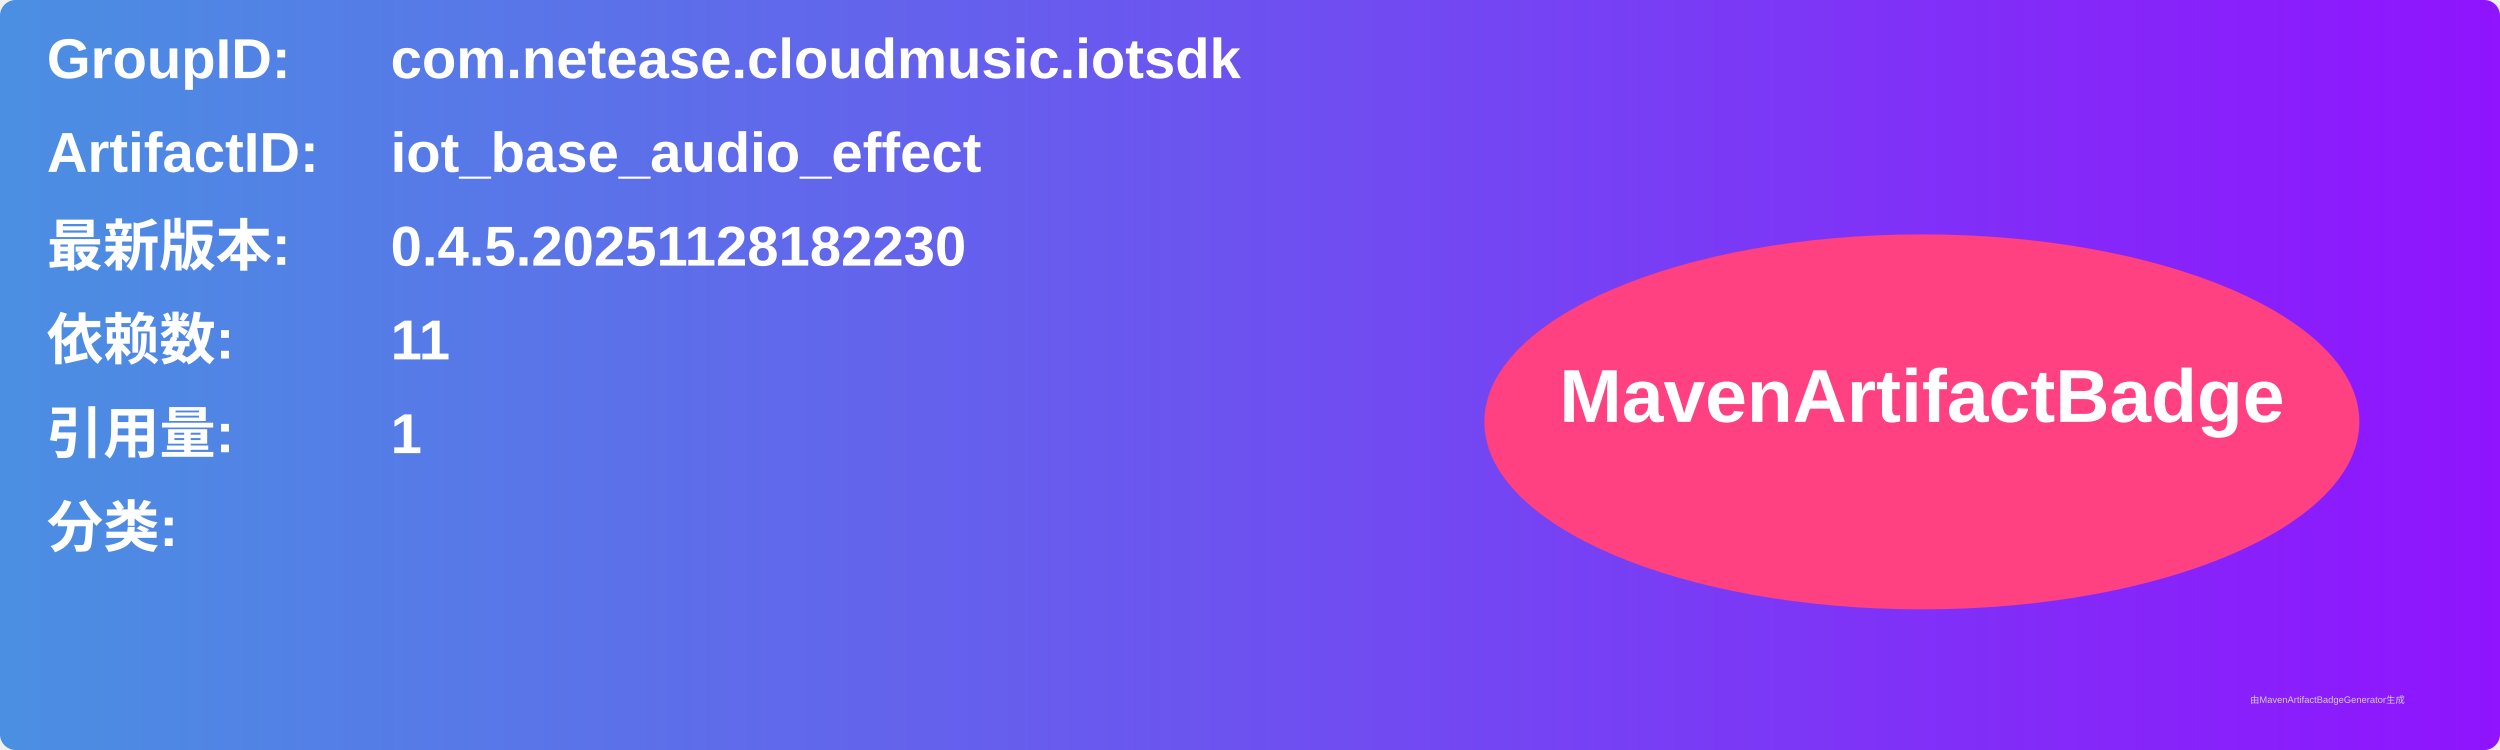
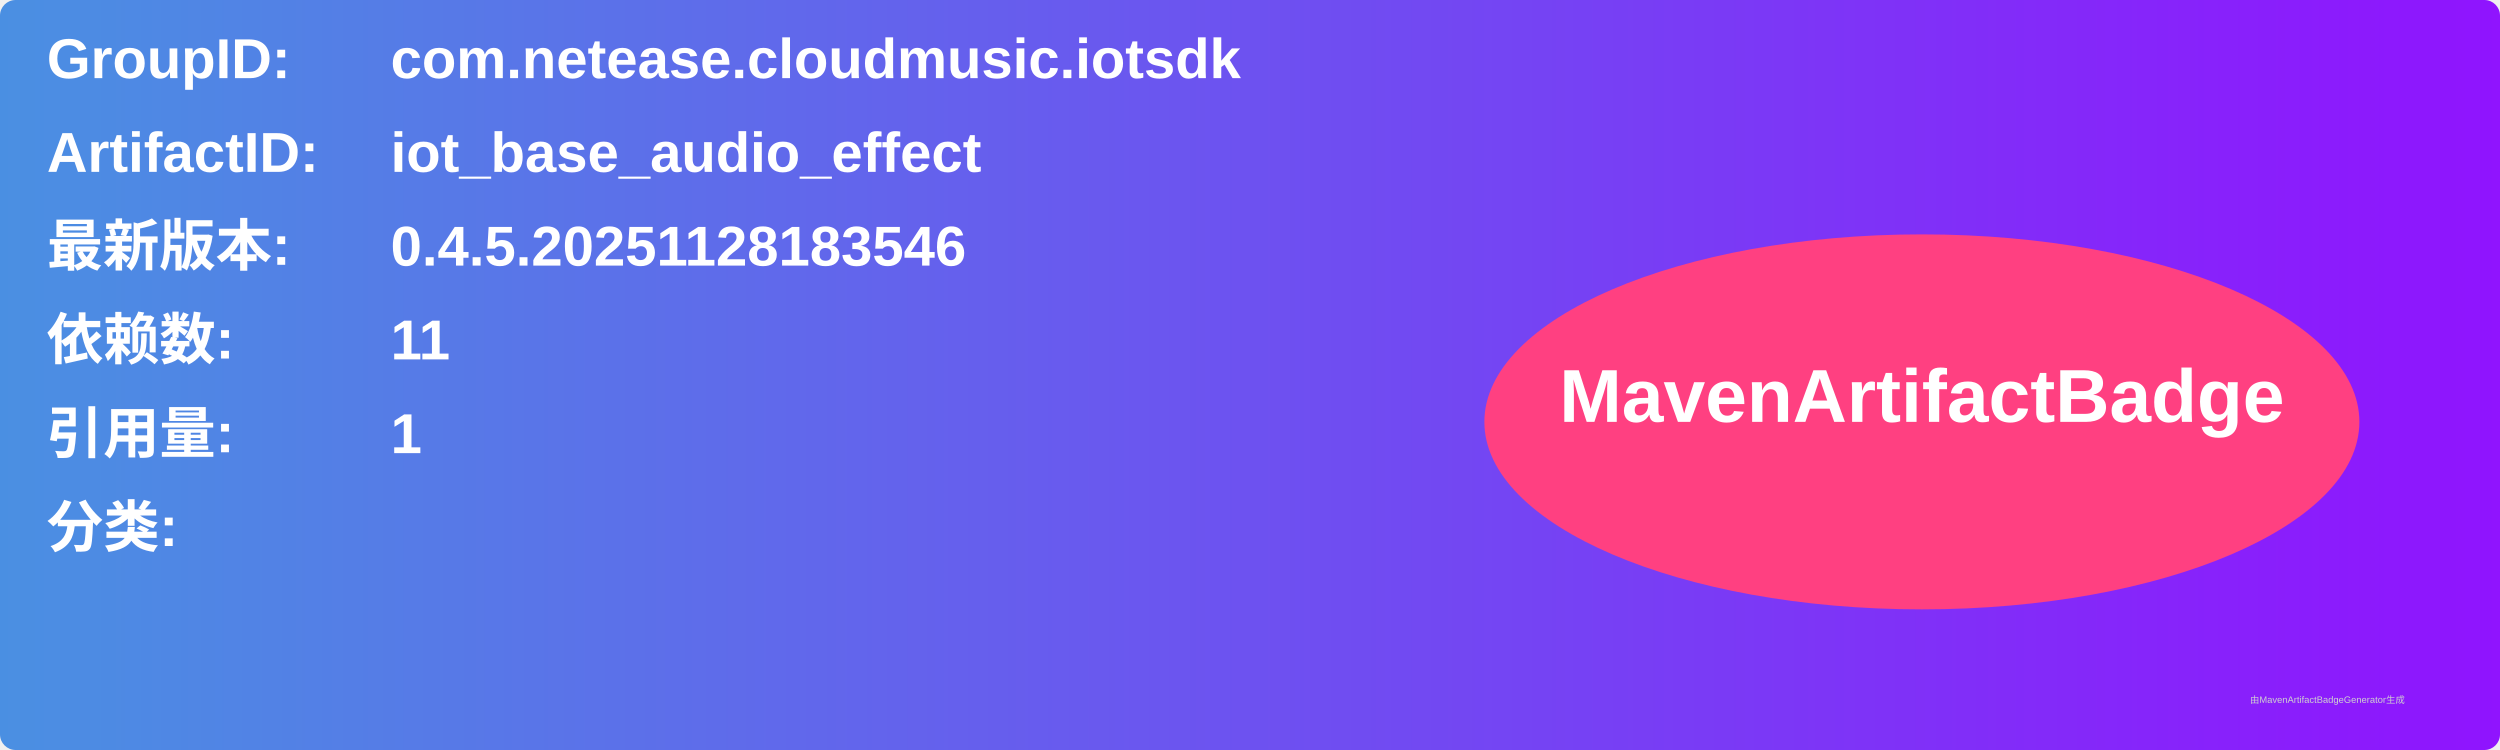
<svg xmlns="http://www.w3.org/2000/svg" width="800" height="240" viewBox="0 0 800 240">
  <linearGradient id="grad" x1="0%" y1="0%" x2="100%" y2="0%">
    <stop offset="0%" stop-color="#4a90e2" />
    <stop offset="100%" stop-color="#9013fe" />
  </linearGradient>
  <rect width="100%" height="100%" rx="5" ry="5" fill="url(#grad)" />
  <g transform="translate(15, 15)">
    <text x="0" y="10" font-family="Arial" font-size="18" fill="white" font-weight="bold" width="260">GroupID:</text>
    <text x="110" y="10" font-family="Arial" font-size="18" fill="white" font-weight="bold" width="460">com.netease.cloudmusic.iotsdk</text>
    <text x="0" y="40" font-family="Arial" font-size="18" fill="white" font-weight="bold" width="260">ArtifactID:</text>
    <text x="110" y="40" font-family="Arial" font-size="18" fill="white" font-weight="bold" width="460">iot_base_audio_effect</text>
    <text x="0" y="70" font-family="Arial" font-size="18" fill="white" font-weight="bold">最新版本:</text>
    <text x="110" y="70" font-family="Arial" font-size="18" fill="white" font-weight="bold">
-       <tspan font-weight="bold">0.4.5.20251128182230</tspan>
+       <tspan font-weight="bold">0.4.5.20251128183546</tspan>
    </text>
    <text x="0" y="100" font-family="Arial" font-size="18" fill="white" font-weight="bold">依赖数: </text>
    <text x="110" y="100" font-family="Arial" font-size="18" fill="white">
      <tspan font-weight="bold">11</tspan>
    </text>
    <text x="0" y="130" font-family="Arial" font-size="18" fill="white" font-weight="bold">引用量: </text>
    <text x="110" y="130" font-family="Arial" font-size="18" fill="white">
      <tspan font-weight="bold">1</tspan>
    </text>
    <text x="0" y="160" font-family="Arial" font-size="18" fill="white" font-weight="bold">分类:</text>
    <text x="10" y="190" font-family="Arial" font-size="10" fill="white">
      <tspan font-weight="bold" />
    </text>
    <ellipse cx="600" cy="120" rx="140" ry="60" fill="#ff4081" />
    <text x="600" y="120" text-anchor="middle" font-family="Arial" font-size="24" fill="white" font-weight="bold">MavenArtifactBadge</text>
  </g>
  <text x="720" y="225" font-family="Arial" font-size="3" fill="#d0d0d0">由MavenArtifactBadgeGenerator生成</text>
</svg>
